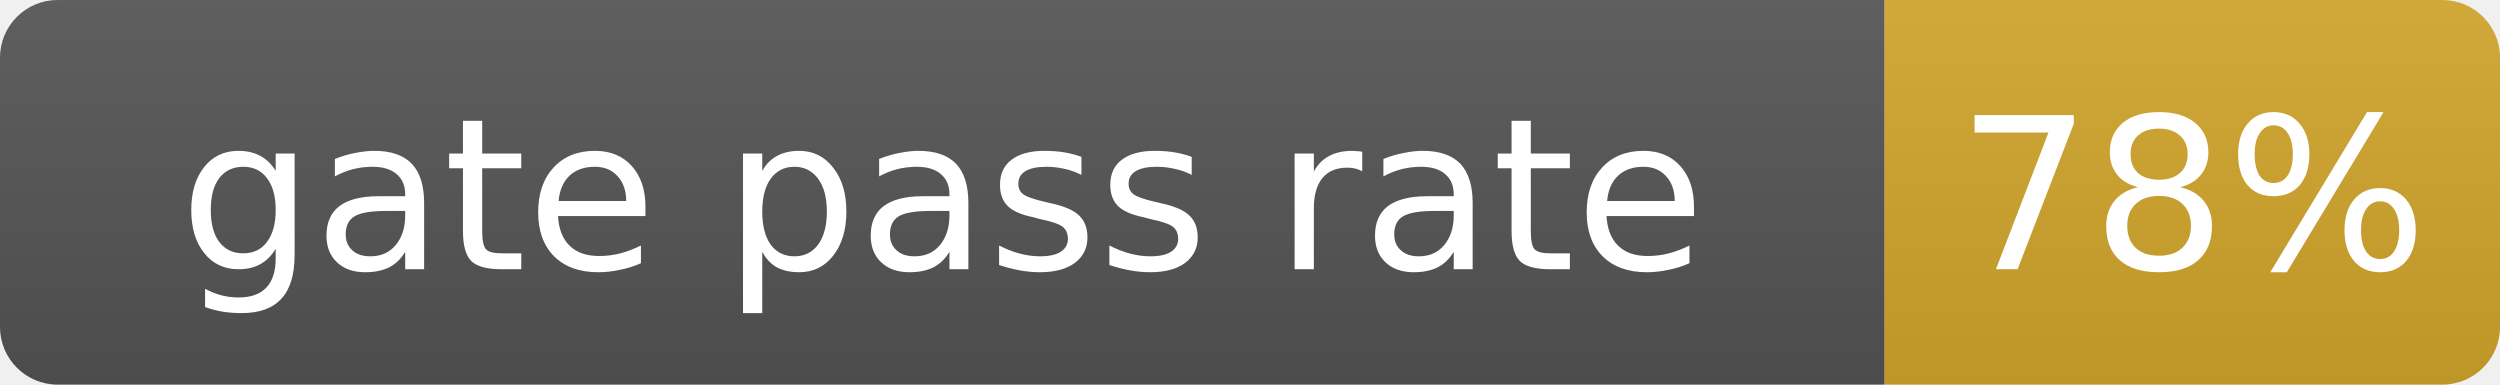
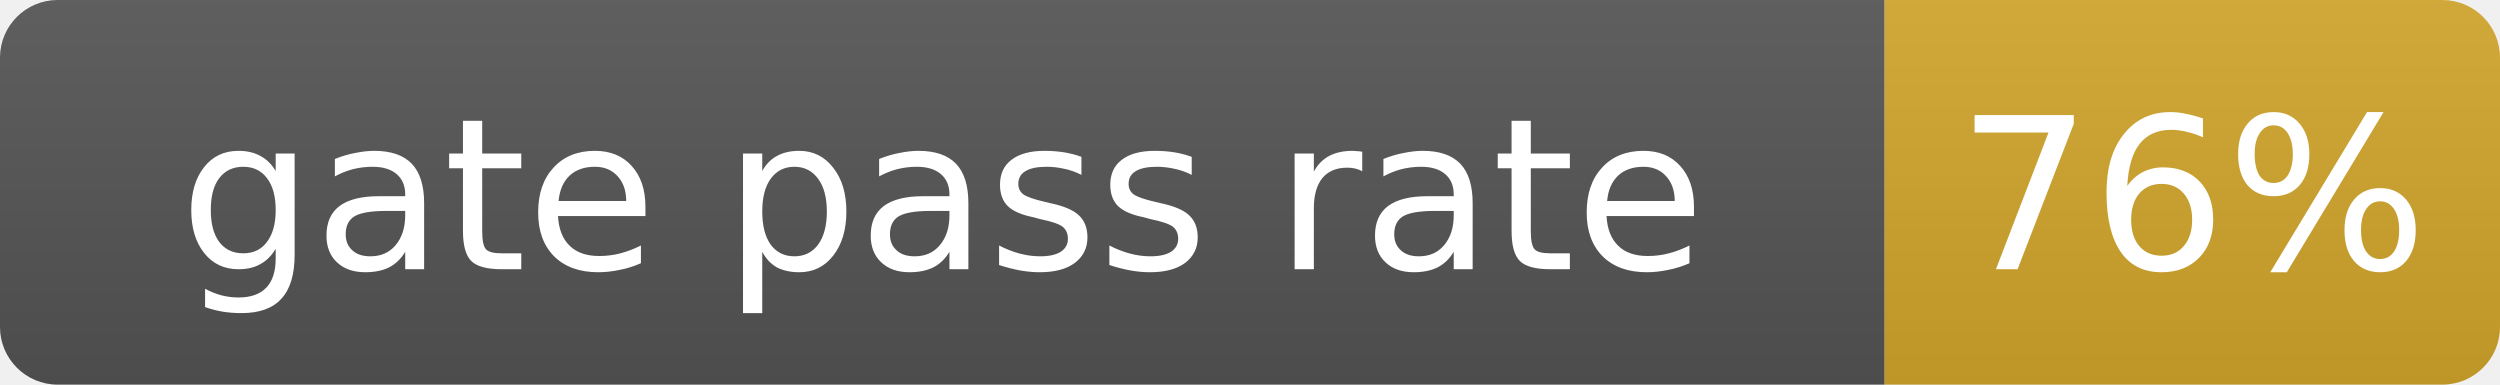
- <svg xmlns="http://www.w3.org/2000/svg" width="130" height="20" role="img" aria-label="gate pass rate: 78%">
+ <svg xmlns="http://www.w3.org/2000/svg" width="130" height="20" role="img" aria-label="gate pass rate: 76%">
  <linearGradient id="s" x2="0" y2="100%">
    <stop offset="0" stop-color="#bbb" stop-opacity=".1" />
    <stop offset="1" stop-opacity=".1" />
  </linearGradient>
  <clipPath id="r">
    <rect width="130" height="20" rx="3" fill="#fff" />
  </clipPath>
  <g clip-path="url(#r)">
    <rect width="98" height="20" fill="#555" />
    <rect x="98" width="32" height="20" fill="#d4a72c" />
    <rect width="130" height="20" fill="url(#s)" />
  </g>
  <g fill="#fff" text-anchor="middle" font-family="Verdana,Geneva,DejaVu Sans,sans-serif" font-size="11">
    <text x="49.0" y="14">gate pass rate</text>
-     <text x="114.0" y="14">78%</text>
+     <text x="114.0" y="14">76%</text>
  </g>
</svg>
